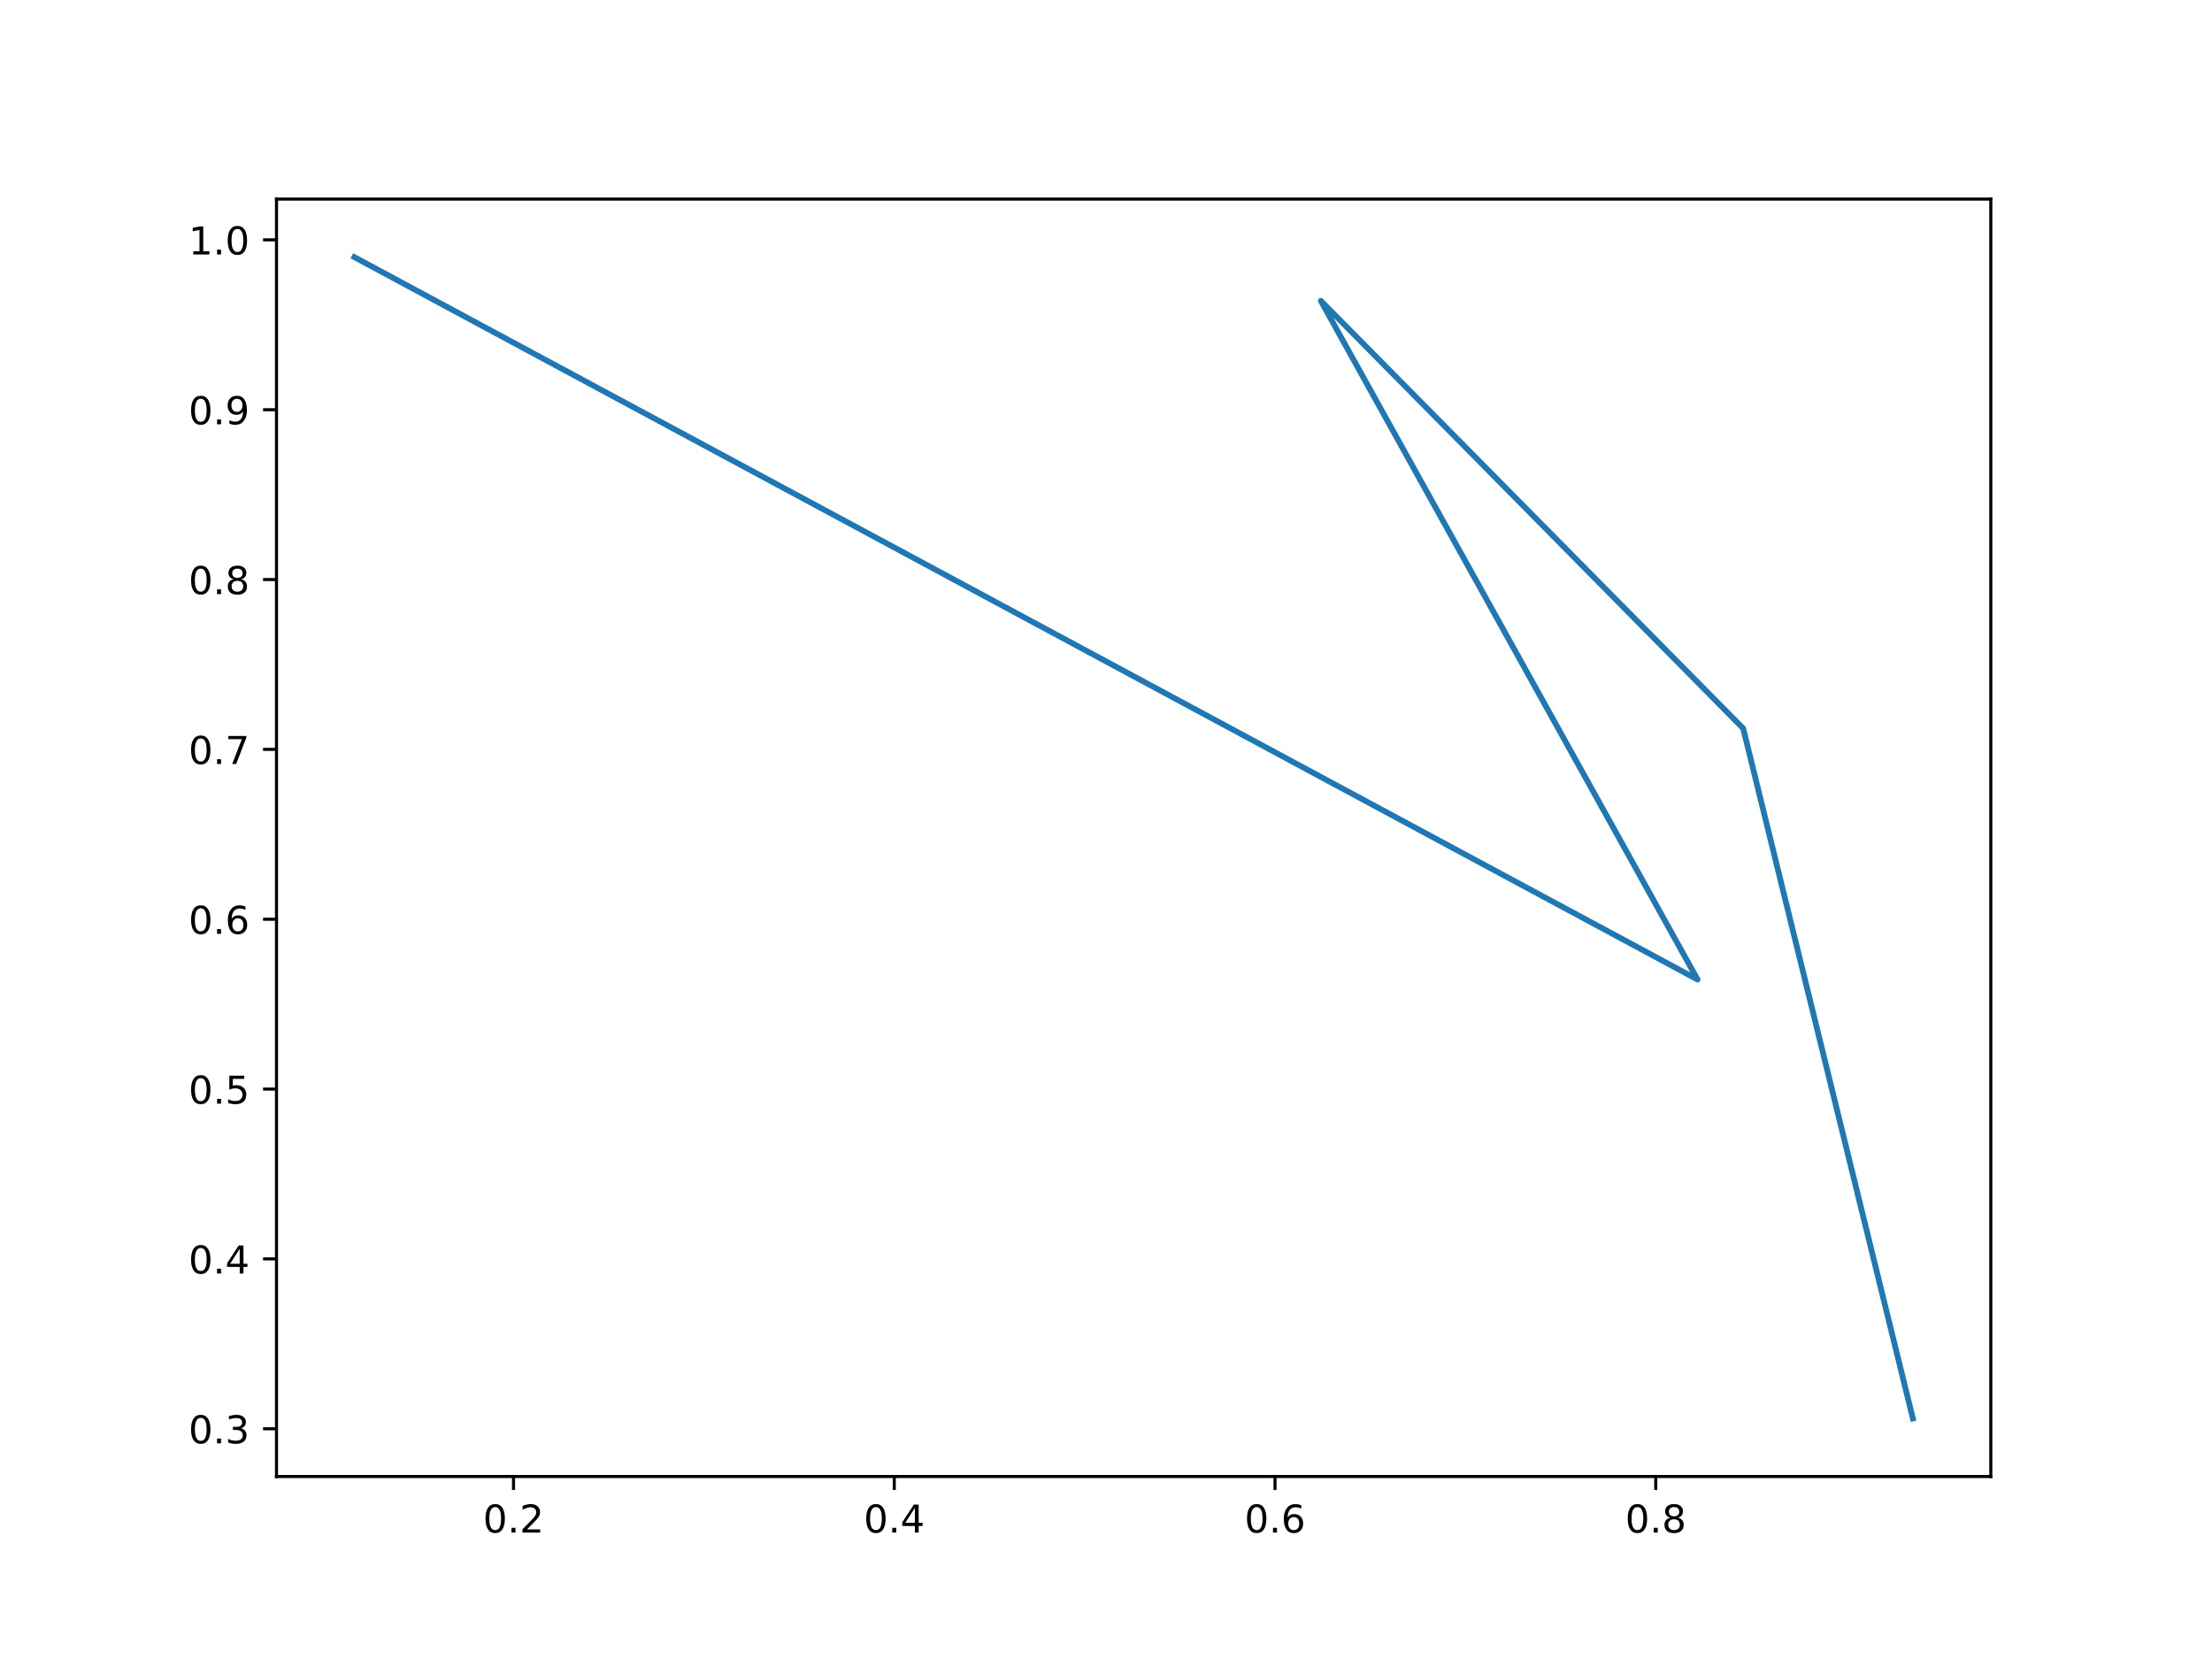
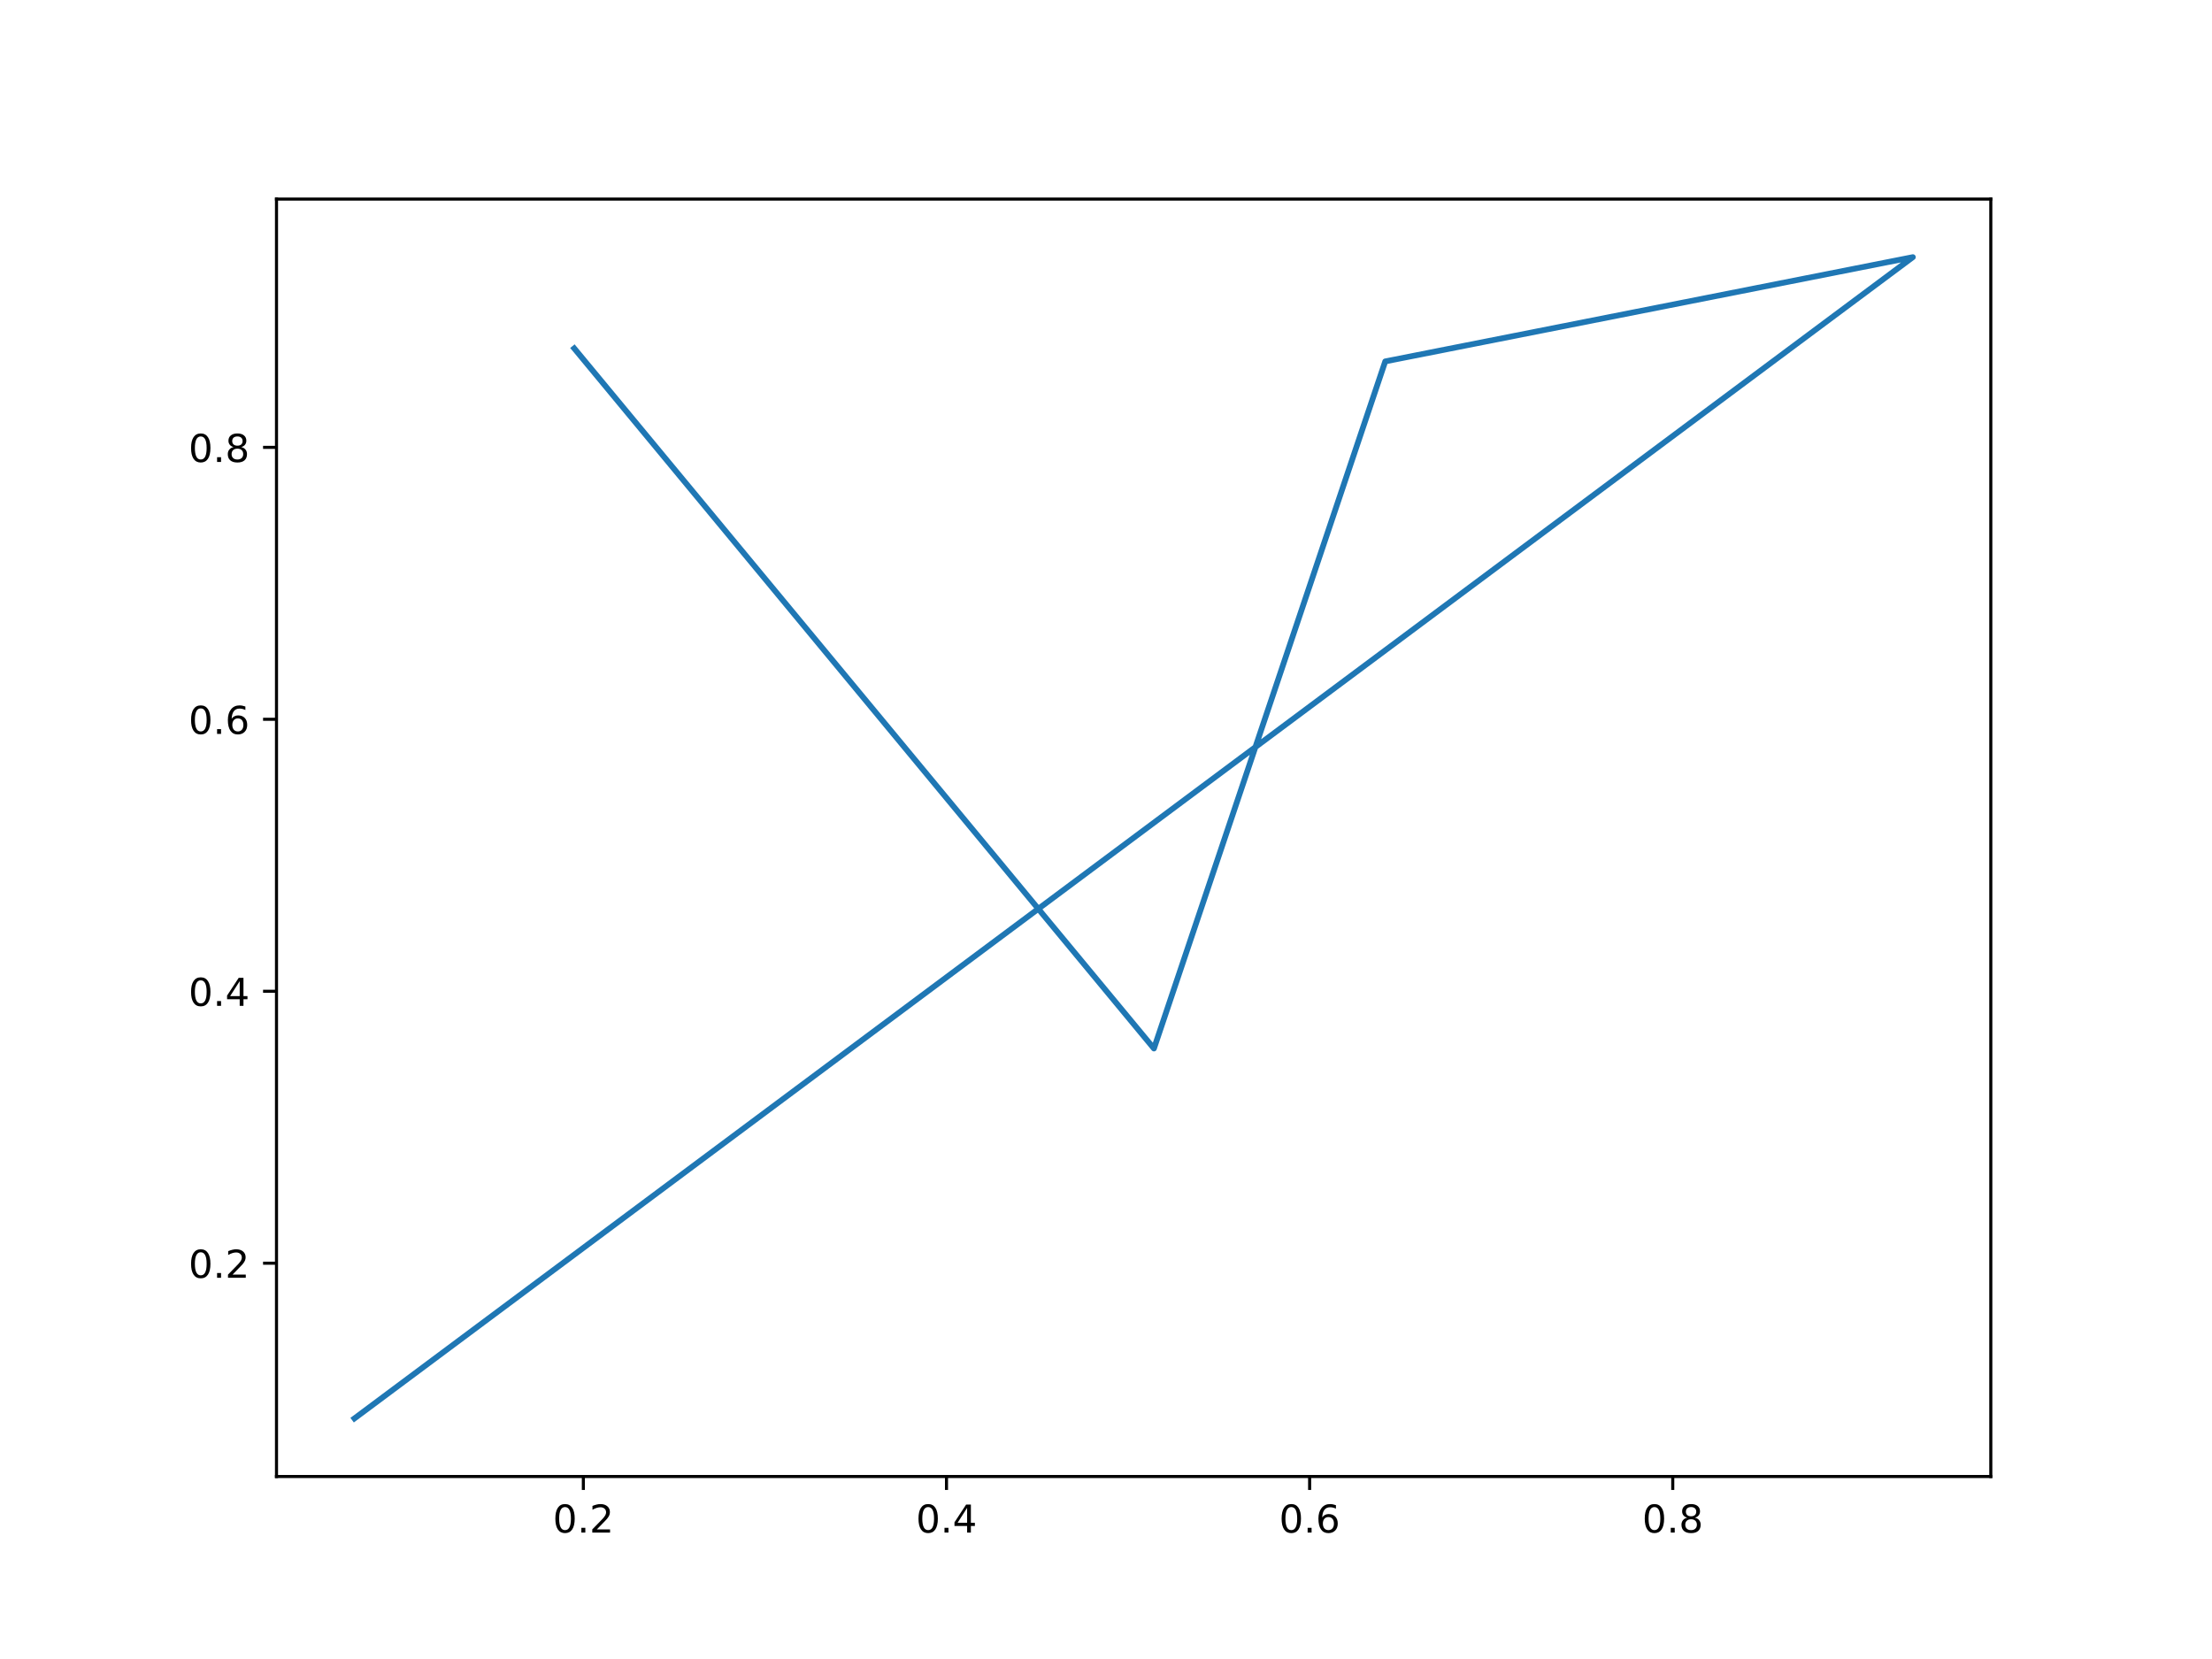
<svg xmlns="http://www.w3.org/2000/svg" xmlns:xlink="http://www.w3.org/1999/xlink" width="576pt" height="432pt" viewBox="0 0 576 432" version="1.1">
  <defs>
    <style type="text/css">*{stroke-linejoin: round; stroke-linecap: butt}</style>
  </defs>
  <g id="figure_1">
    <g id="patch_1">
      <path d="M 0 432  L 576 432  L 576 0  L 0 0  z " style="fill: #ffffff" />
    </g>
    <g id="axes_1">
      <g id="patch_2">
        <path d="M 72 384.48  L 518.4 384.48  L 518.4 51.84  L 72 51.84  z " style="fill: #ffffff" />
      </g>
      <g id="matplotlib.axis_1">
        <g id="xtick_1">
          <g id="line2d_1">
            <defs>
-               <path id="mefe9c81b26" d="M 0 0  L 0 3.5  " style="stroke: #000000; stroke-width: 0.8" />
+               <path id="m0684eaf801" d="M 0 0  L 0 3.5  " style="stroke: #000000; stroke-width: 0.8" />
            </defs>
            <g>
-               <use xlink:href="#mefe9c81b26" x="133.719" y="384.48" style="stroke: #000000; stroke-width: 0.8" />
+               <use xlink:href="#m0684eaf801" x="151.906" y="384.48" style="stroke: #000000; stroke-width: 0.8" />
            </g>
          </g>
          <g id="text_1">
-             <g transform="translate(125.7674 399.0784)scale(0.1 -0.1)">
+             <g transform="translate(143.9545 399.0784)scale(0.1 -0.1)">
              <defs>
                <path id="DejaVuSans-30" d="M 2034 4250  Q 1547 4250 1301 3770  Q 1056 3291 1056 2328  Q 1056 1369 1301 889  Q 1547 409 2034 409  Q 2525 409 2770 889  Q 3016 1369 3016 2328  Q 3016 3291 2770 3770  Q 2525 4250 2034 4250  z M 2034 4750  Q 2819 4750 3233 4129  Q 3647 3509 3647 2328  Q 3647 1150 3233 529  Q 2819 -91 2034 -91  Q 1250 -91 836 529  Q 422 1150 422 2328  Q 422 3509 836 4129  Q 1250 4750 2034 4750  z " transform="scale(0.015625)" />
                <path id="DejaVuSans-2e" d="M 684 794  L 1344 794  L 1344 0  L 684 0  L 684 794  z " transform="scale(0.015625)" />
                <path id="DejaVuSans-32" d="M 1228 531  L 3431 531  L 3431 0  L 469 0  L 469 531  Q 828 903 1448 1529  Q 2069 2156 2228 2338  Q 2531 2678 2651 2914  Q 2772 3150 2772 3378  Q 2772 3750 2511 3984  Q 2250 4219 1831 4219  Q 1534 4219 1204 4116  Q 875 4013 500 3803  L 500 4441  Q 881 4594 1212 4672  Q 1544 4750 1819 4750  Q 2544 4750 2975 4387  Q 3406 4025 3406 3419  Q 3406 3131 3298 2873  Q 3191 2616 2906 2266  Q 2828 2175 2409 1742  Q 1991 1309 1228 531  z " transform="scale(0.015625)" />
              </defs>
              <use xlink:href="#DejaVuSans-30" />
              <use xlink:href="#DejaVuSans-2e" x="63.623" />
              <use xlink:href="#DejaVuSans-32" x="95.41" />
            </g>
          </g>
        </g>
        <g id="xtick_2">
          <g id="line2d_2">
            <g>
-               <use xlink:href="#mefe9c81b26" x="232.864" y="384.48" style="stroke: #000000; stroke-width: 0.8" />
+               <use xlink:href="#m0684eaf801" x="246.465" y="384.48" style="stroke: #000000; stroke-width: 0.8" />
            </g>
          </g>
          <g id="text_2">
-             <g transform="translate(224.9124 399.0784)scale(0.1 -0.1)">
+             <g transform="translate(238.5133 399.0784)scale(0.1 -0.1)">
              <defs>
                <path id="DejaVuSans-34" d="M 2419 4116  L 825 1625  L 2419 1625  L 2419 4116  z M 2253 4666  L 3047 4666  L 3047 1625  L 3713 1625  L 3713 1100  L 3047 1100  L 3047 0  L 2419 0  L 2419 1100  L 313 1100  L 313 1709  L 2253 4666  z " transform="scale(0.015625)" />
              </defs>
              <use xlink:href="#DejaVuSans-30" />
              <use xlink:href="#DejaVuSans-2e" x="63.623" />
              <use xlink:href="#DejaVuSans-34" x="95.41" />
            </g>
          </g>
        </g>
        <g id="xtick_3">
          <g id="line2d_3">
            <g>
-               <use xlink:href="#mefe9c81b26" x="332.009" y="384.48" style="stroke: #000000; stroke-width: 0.8" />
+               <use xlink:href="#m0684eaf801" x="341.024" y="384.48" style="stroke: #000000; stroke-width: 0.8" />
            </g>
          </g>
          <g id="text_3">
-             <g transform="translate(324.0574 399.0784)scale(0.1 -0.1)">
+             <g transform="translate(333.0721 399.0784)scale(0.1 -0.1)">
              <defs>
                <path id="DejaVuSans-36" d="M 2113 2584  Q 1688 2584 1439 2293  Q 1191 2003 1191 1497  Q 1191 994 1439 701  Q 1688 409 2113 409  Q 2538 409 2786 701  Q 3034 994 3034 1497  Q 3034 2003 2786 2293  Q 2538 2584 2113 2584  z M 3366 4563  L 3366 3988  Q 3128 4100 2886 4159  Q 2644 4219 2406 4219  Q 1781 4219 1451 3797  Q 1122 3375 1075 2522  Q 1259 2794 1537 2939  Q 1816 3084 2150 3084  Q 2853 3084 3261 2657  Q 3669 2231 3669 1497  Q 3669 778 3244 343  Q 2819 -91 2113 -91  Q 1303 -91 875 529  Q 447 1150 447 2328  Q 447 3434 972 4092  Q 1497 4750 2381 4750  Q 2619 4750 2861 4703  Q 3103 4656 3366 4563  z " transform="scale(0.015625)" />
              </defs>
              <use xlink:href="#DejaVuSans-30" />
              <use xlink:href="#DejaVuSans-2e" x="63.623" />
              <use xlink:href="#DejaVuSans-36" x="95.41" />
            </g>
          </g>
        </g>
        <g id="xtick_4">
          <g id="line2d_4">
            <g>
-               <use xlink:href="#mefe9c81b26" x="431.154" y="384.48" style="stroke: #000000; stroke-width: 0.8" />
+               <use xlink:href="#m0684eaf801" x="435.582" y="384.48" style="stroke: #000000; stroke-width: 0.8" />
            </g>
          </g>
          <g id="text_4">
-             <g transform="translate(423.2025 399.0784)scale(0.1 -0.1)">
+             <g transform="translate(427.6309 399.0784)scale(0.1 -0.1)">
              <defs>
                <path id="DejaVuSans-38" d="M 2034 2216  Q 1584 2216 1326 1975  Q 1069 1734 1069 1313  Q 1069 891 1326 650  Q 1584 409 2034 409  Q 2484 409 2743 651  Q 3003 894 3003 1313  Q 3003 1734 2745 1975  Q 2488 2216 2034 2216  z M 1403 2484  Q 997 2584 770 2862  Q 544 3141 544 3541  Q 544 4100 942 4425  Q 1341 4750 2034 4750  Q 2731 4750 3128 4425  Q 3525 4100 3525 3541  Q 3525 3141 3298 2862  Q 3072 2584 2669 2484  Q 3125 2378 3379 2068  Q 3634 1759 3634 1313  Q 3634 634 3220 271  Q 2806 -91 2034 -91  Q 1263 -91 848 271  Q 434 634 434 1313  Q 434 1759 690 2068  Q 947 2378 1403 2484  z M 1172 3481  Q 1172 3119 1398 2916  Q 1625 2713 2034 2713  Q 2441 2713 2670 2916  Q 2900 3119 2900 3481  Q 2900 3844 2670 4047  Q 2441 4250 2034 4250  Q 1625 4250 1398 4047  Q 1172 3844 1172 3481  z " transform="scale(0.015625)" />
              </defs>
              <use xlink:href="#DejaVuSans-30" />
              <use xlink:href="#DejaVuSans-2e" x="63.623" />
              <use xlink:href="#DejaVuSans-38" x="95.41" />
            </g>
          </g>
        </g>
      </g>
      <g id="matplotlib.axis_2">
        <g id="ytick_1">
          <g id="line2d_5">
            <defs>
-               <path id="mb4efbbb86d" d="M 0 0  L -3.5 0  " style="stroke: #000000; stroke-width: 0.8" />
+               <path id="meab184fa96" d="M 0 0  L -3.5 0  " style="stroke: #000000; stroke-width: 0.8" />
            </defs>
            <g>
-               <use xlink:href="#mb4efbbb86d" x="72" y="372.047" style="stroke: #000000; stroke-width: 0.8" />
+               <use xlink:href="#meab184fa96" x="72" y="328.932" style="stroke: #000000; stroke-width: 0.8" />
            </g>
          </g>
          <g id="text_5">
-             <g transform="translate(49.09687 375.8465)scale(0.1 -0.1)">
-               <defs>
-                 <path id="DejaVuSans-33" d="M 2597 2516  Q 3050 2419 3304 2112  Q 3559 1806 3559 1356  Q 3559 666 3084 287  Q 2609 -91 1734 -91  Q 1441 -91 1130 -33  Q 819 25 488 141  L 488 750  Q 750 597 1062 519  Q 1375 441 1716 441  Q 2309 441 2620 675  Q 2931 909 2931 1356  Q 2931 1769 2642 2001  Q 2353 2234 1838 2234  L 1294 2234  L 1294 2753  L 1863 2753  Q 2328 2753 2575 2939  Q 2822 3125 2822 3475  Q 2822 3834 2567 4026  Q 2313 4219 1838 4219  Q 1578 4219 1281 4162  Q 984 4106 628 3988  L 628 4550  Q 988 4650 1302 4700  Q 1616 4750 1894 4750  Q 2613 4750 3031 4423  Q 3450 4097 3450 3541  Q 3450 3153 3228 2886  Q 3006 2619 2597 2516  z " transform="scale(0.015625)" />
-               </defs>
+             <g transform="translate(49.09687 332.7315)scale(0.1 -0.1)">
              <use xlink:href="#DejaVuSans-30" />
              <use xlink:href="#DejaVuSans-2e" x="63.623" />
-               <use xlink:href="#DejaVuSans-33" x="95.41" />
+               <use xlink:href="#DejaVuSans-32" x="95.41" />
            </g>
          </g>
        </g>
        <g id="ytick_2">
          <g id="line2d_6">
            <g>
-               <use xlink:href="#mb4efbbb86d" x="72" y="327.82" style="stroke: #000000; stroke-width: 0.8" />
+               <use xlink:href="#meab184fa96" x="72" y="258.12" style="stroke: #000000; stroke-width: 0.8" />
            </g>
          </g>
          <g id="text_6">
-             <g transform="translate(49.09687 331.6196)scale(0.1 -0.1)">
+             <g transform="translate(49.09687 261.9188)scale(0.1 -0.1)">
              <use xlink:href="#DejaVuSans-30" />
              <use xlink:href="#DejaVuSans-2e" x="63.623" />
              <use xlink:href="#DejaVuSans-34" x="95.41" />
            </g>
          </g>
        </g>
        <g id="ytick_3">
          <g id="line2d_7">
            <g>
-               <use xlink:href="#mb4efbbb86d" x="72" y="283.594" style="stroke: #000000; stroke-width: 0.8" />
+               <use xlink:href="#meab184fa96" x="72" y="187.307" style="stroke: #000000; stroke-width: 0.8" />
            </g>
          </g>
          <g id="text_7">
-             <g transform="translate(49.09687 287.3927)scale(0.1 -0.1)">
-               <defs>
-                 <path id="DejaVuSans-35" d="M 691 4666  L 3169 4666  L 3169 4134  L 1269 4134  L 1269 2991  Q 1406 3038 1543 3061  Q 1681 3084 1819 3084  Q 2600 3084 3056 2656  Q 3513 2228 3513 1497  Q 3513 744 3044 326  Q 2575 -91 1722 -91  Q 1428 -91 1123 -41  Q 819 9 494 109  L 494 744  Q 775 591 1075 516  Q 1375 441 1709 441  Q 2250 441 2565 725  Q 2881 1009 2881 1497  Q 2881 1984 2565 2268  Q 2250 2553 1709 2553  Q 1456 2553 1204 2497  Q 953 2441 691 2322  L 691 4666  z " transform="scale(0.015625)" />
-               </defs>
+             <g transform="translate(49.09687 191.1061)scale(0.1 -0.1)">
              <use xlink:href="#DejaVuSans-30" />
              <use xlink:href="#DejaVuSans-2e" x="63.623" />
-               <use xlink:href="#DejaVuSans-35" x="95.41" />
+               <use xlink:href="#DejaVuSans-36" x="95.41" />
            </g>
          </g>
        </g>
        <g id="ytick_4">
          <g id="line2d_8">
            <g>
-               <use xlink:href="#mb4efbbb86d" x="72" y="239.367" style="stroke: #000000; stroke-width: 0.8" />
+               <use xlink:href="#meab184fa96" x="72" y="116.494" style="stroke: #000000; stroke-width: 0.8" />
            </g>
          </g>
          <g id="text_8">
-             <g transform="translate(49.09687 243.1659)scale(0.1 -0.1)">
-               <use xlink:href="#DejaVuSans-30" />
-               <use xlink:href="#DejaVuSans-2e" x="63.623" />
-               <use xlink:href="#DejaVuSans-36" x="95.41" />
-             </g>
-           </g>
-         </g>
-         <g id="ytick_5">
-           <g id="line2d_9">
-             <g>
-               <use xlink:href="#mb4efbbb86d" x="72" y="195.14" style="stroke: #000000; stroke-width: 0.8" />
-             </g>
-           </g>
-           <g id="text_9">
-             <g transform="translate(49.09687 198.939)scale(0.1 -0.1)">
-               <defs>
-                 <path id="DejaVuSans-37" d="M 525 4666  L 3525 4666  L 3525 4397  L 1831 0  L 1172 0  L 2766 4134  L 525 4134  L 525 4666  z " transform="scale(0.015625)" />
-               </defs>
-               <use xlink:href="#DejaVuSans-30" />
-               <use xlink:href="#DejaVuSans-2e" x="63.623" />
-               <use xlink:href="#DejaVuSans-37" x="95.41" />
-             </g>
-           </g>
-         </g>
-         <g id="ytick_6">
-           <g id="line2d_10">
-             <g>
-               <use xlink:href="#mb4efbbb86d" x="72" y="150.913" style="stroke: #000000; stroke-width: 0.8" />
-             </g>
-           </g>
-           <g id="text_10">
-             <g transform="translate(49.09687 154.7121)scale(0.1 -0.1)">
+             <g transform="translate(49.09687 120.2934)scale(0.1 -0.1)">
              <use xlink:href="#DejaVuSans-30" />
              <use xlink:href="#DejaVuSans-2e" x="63.623" />
              <use xlink:href="#DejaVuSans-38" x="95.41" />
            </g>
          </g>
        </g>
-         <g id="ytick_7">
-           <g id="line2d_11">
-             <g>
-               <use xlink:href="#mb4efbbb86d" x="72" y="106.686" style="stroke: #000000; stroke-width: 0.8" />
-             </g>
-           </g>
-           <g id="text_11">
-             <g transform="translate(49.09687 110.4852)scale(0.1 -0.1)">
-               <defs>
-                 <path id="DejaVuSans-39" d="M 703 97  L 703 672  Q 941 559 1184 500  Q 1428 441 1663 441  Q 2288 441 2617 861  Q 2947 1281 2994 2138  Q 2813 1869 2534 1725  Q 2256 1581 1919 1581  Q 1219 1581 811 2004  Q 403 2428 403 3163  Q 403 3881 828 4315  Q 1253 4750 1959 4750  Q 2769 4750 3195 4129  Q 3622 3509 3622 2328  Q 3622 1225 3098 567  Q 2575 -91 1691 -91  Q 1453 -91 1209 -44  Q 966 3 703 97  z M 1959 2075  Q 2384 2075 2632 2365  Q 2881 2656 2881 3163  Q 2881 3666 2632 3958  Q 2384 4250 1959 4250  Q 1534 4250 1286 3958  Q 1038 3666 1038 3163  Q 1038 2656 1286 2365  Q 1534 2075 1959 2075  z " transform="scale(0.015625)" />
-               </defs>
-               <use xlink:href="#DejaVuSans-30" />
-               <use xlink:href="#DejaVuSans-2e" x="63.623" />
-               <use xlink:href="#DejaVuSans-39" x="95.41" />
-             </g>
-           </g>
-         </g>
-         <g id="ytick_8">
-           <g id="line2d_12">
-             <g>
-               <use xlink:href="#mb4efbbb86d" x="72" y="62.459" style="stroke: #000000; stroke-width: 0.8" />
-             </g>
-           </g>
-           <g id="text_12">
-             <g transform="translate(49.09687 66.25838)scale(0.1 -0.1)">
-               <defs>
-                 <path id="DejaVuSans-31" d="M 794 531  L 1825 531  L 1825 4091  L 703 3866  L 703 4441  L 1819 4666  L 2450 4666  L 2450 531  L 3481 531  L 3481 0  L 794 0  L 794 531  z " transform="scale(0.015625)" />
-               </defs>
-               <use xlink:href="#DejaVuSans-31" />
-               <use xlink:href="#DejaVuSans-2e" x="63.623" />
-               <use xlink:href="#DejaVuSans-30" x="95.41" />
-             </g>
-           </g>
-         </g>
      </g>
-       <g id="line2d_13">
-         <path d="M 498.109 369.36  L 453.923 189.672  L 343.942 78.333  L 442.049 255.077  L 92.291 66.96  " clip-path="url(#p94658e2ef6)" style="fill: none; stroke: #1f77b4; stroke-width: 1.5; stroke-linecap: square" />
+       <g id="line2d_9">
+         <path d="M 149.529 90.716  L 300.486 273.029  L 360.717 94.105  L 498.109 66.96  L 92.291 369.36  " clip-path="url(#p061ab757c6)" style="fill: none; stroke: #1f77b4; stroke-width: 1.5; stroke-linecap: square" />
      </g>
      <g id="patch_3">
        <path d="M 72 384.48  L 72 51.84  " style="fill: none; stroke: #000000; stroke-width: 0.8; stroke-linejoin: miter; stroke-linecap: square" />
      </g>
      <g id="patch_4">
        <path d="M 518.4 384.48  L 518.4 51.84  " style="fill: none; stroke: #000000; stroke-width: 0.8; stroke-linejoin: miter; stroke-linecap: square" />
      </g>
      <g id="patch_5">
        <path d="M 72 384.48  L 518.4 384.48  " style="fill: none; stroke: #000000; stroke-width: 0.8; stroke-linejoin: miter; stroke-linecap: square" />
      </g>
      <g id="patch_6">
        <path d="M 72 51.84  L 518.4 51.84  " style="fill: none; stroke: #000000; stroke-width: 0.8; stroke-linejoin: miter; stroke-linecap: square" />
      </g>
    </g>
  </g>
  <defs>
-     <clipPath id="p94658e2ef6">
+     <clipPath id="p061ab757c6">
      <rect x="72" y="51.84" width="446.4" height="332.64" />
    </clipPath>
  </defs>
</svg>
